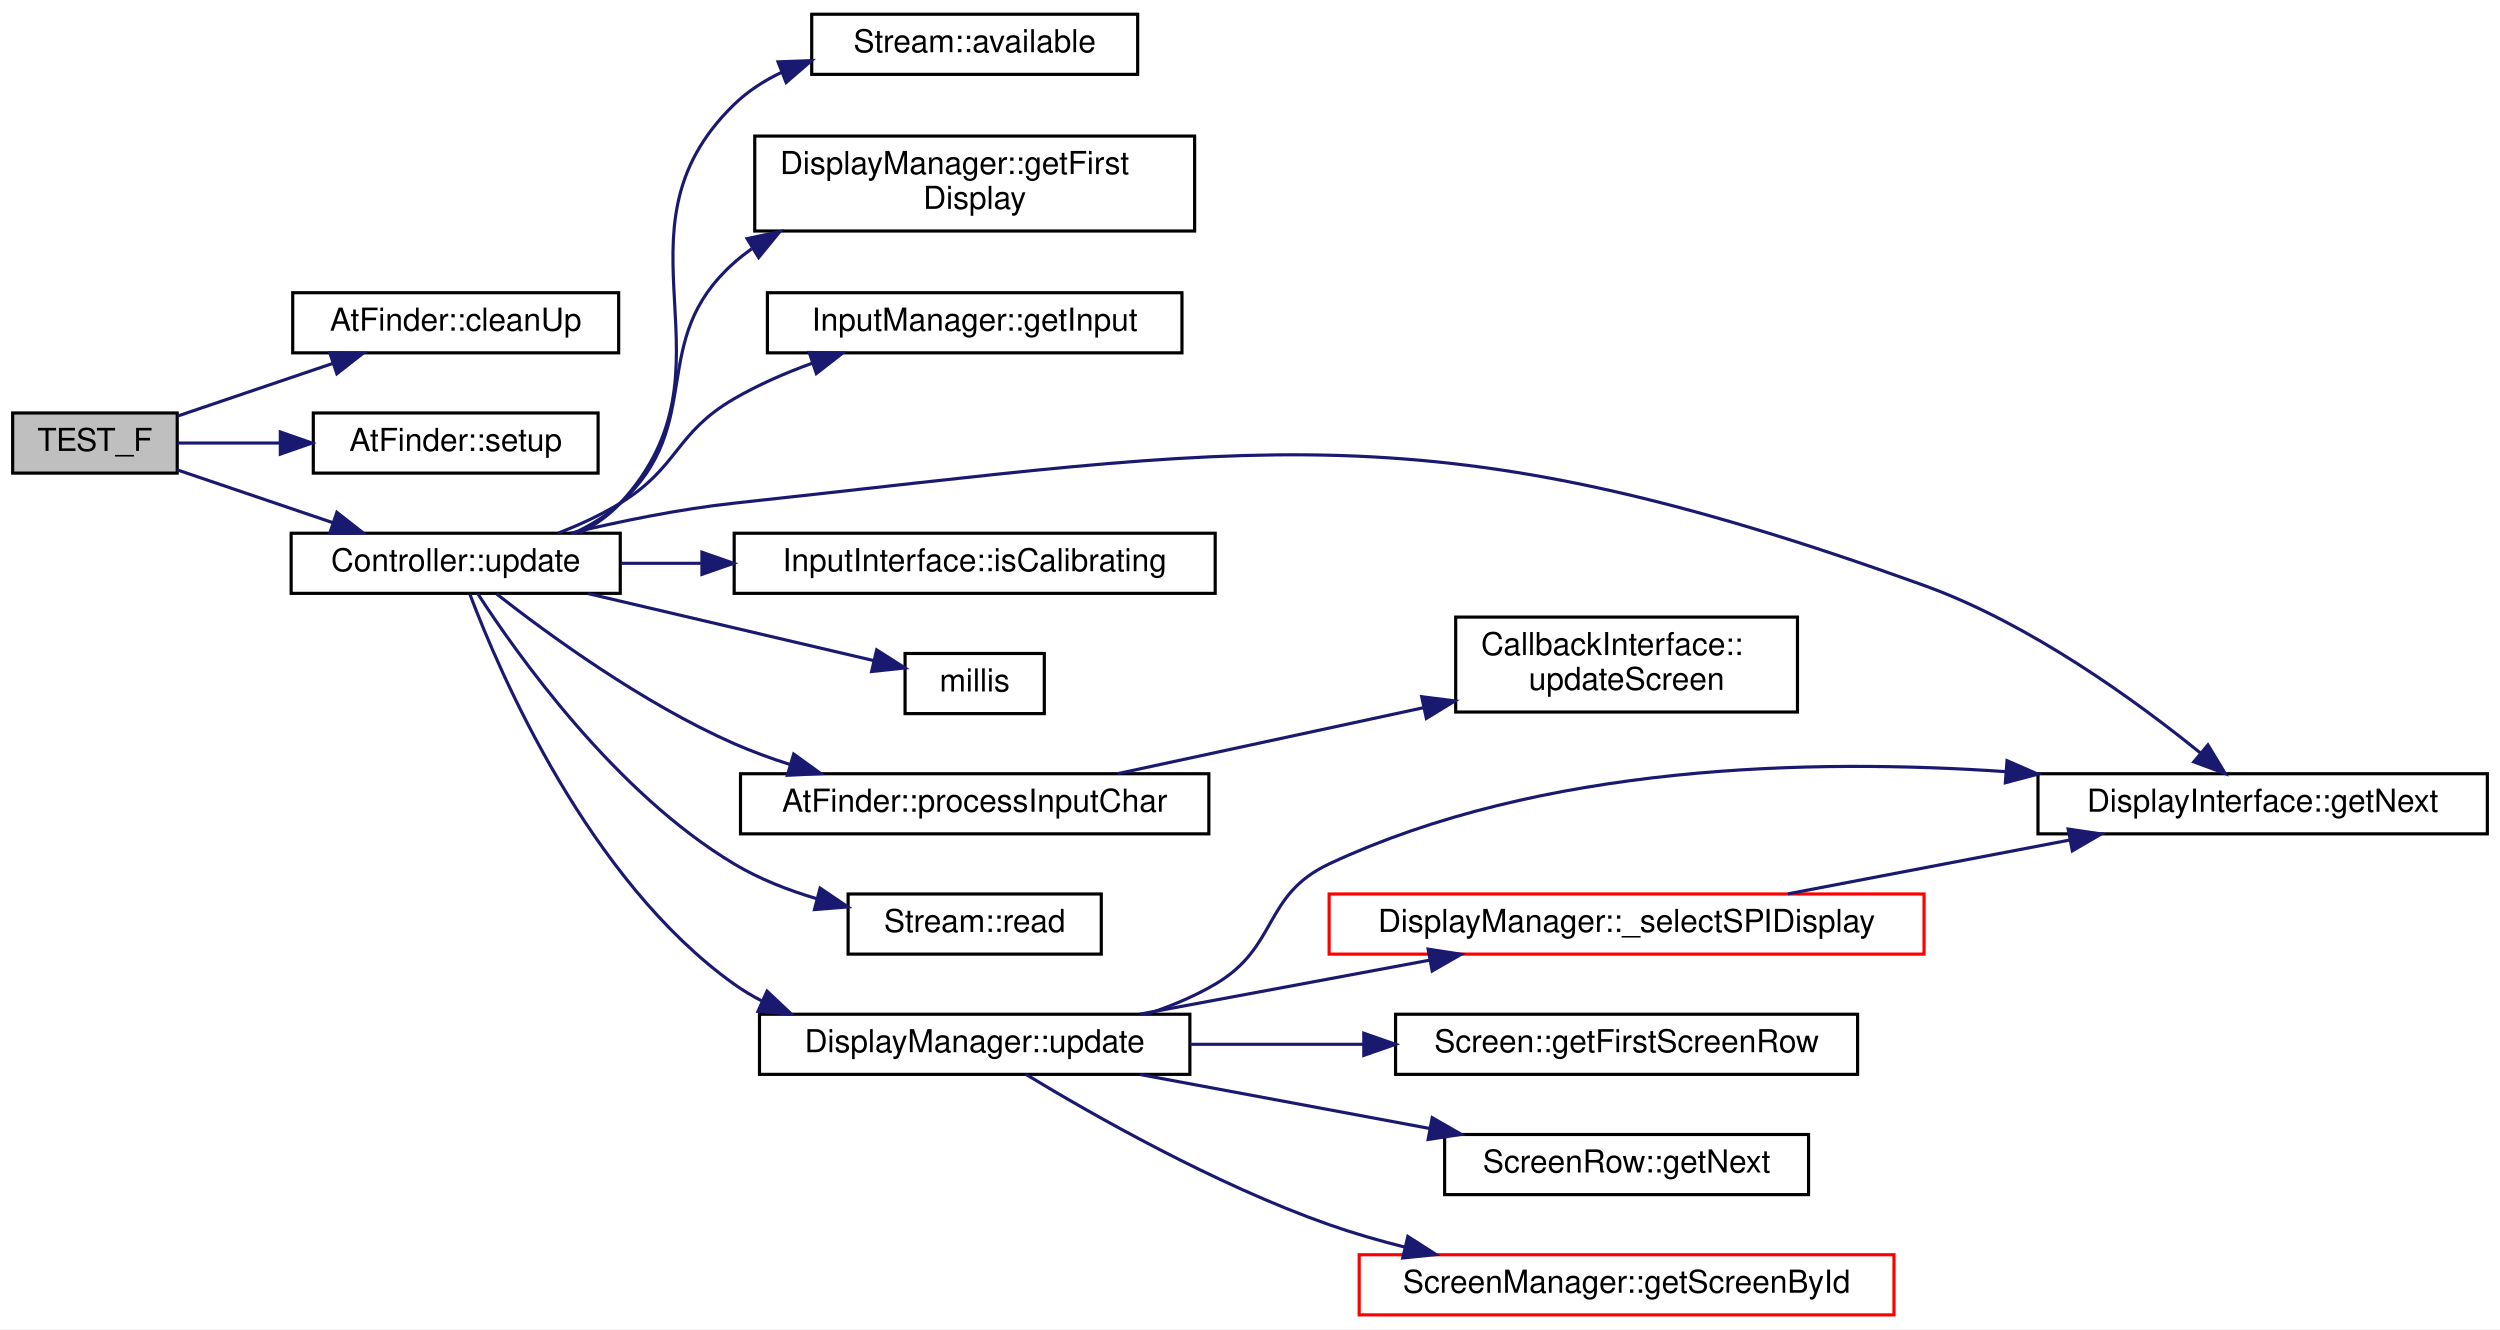
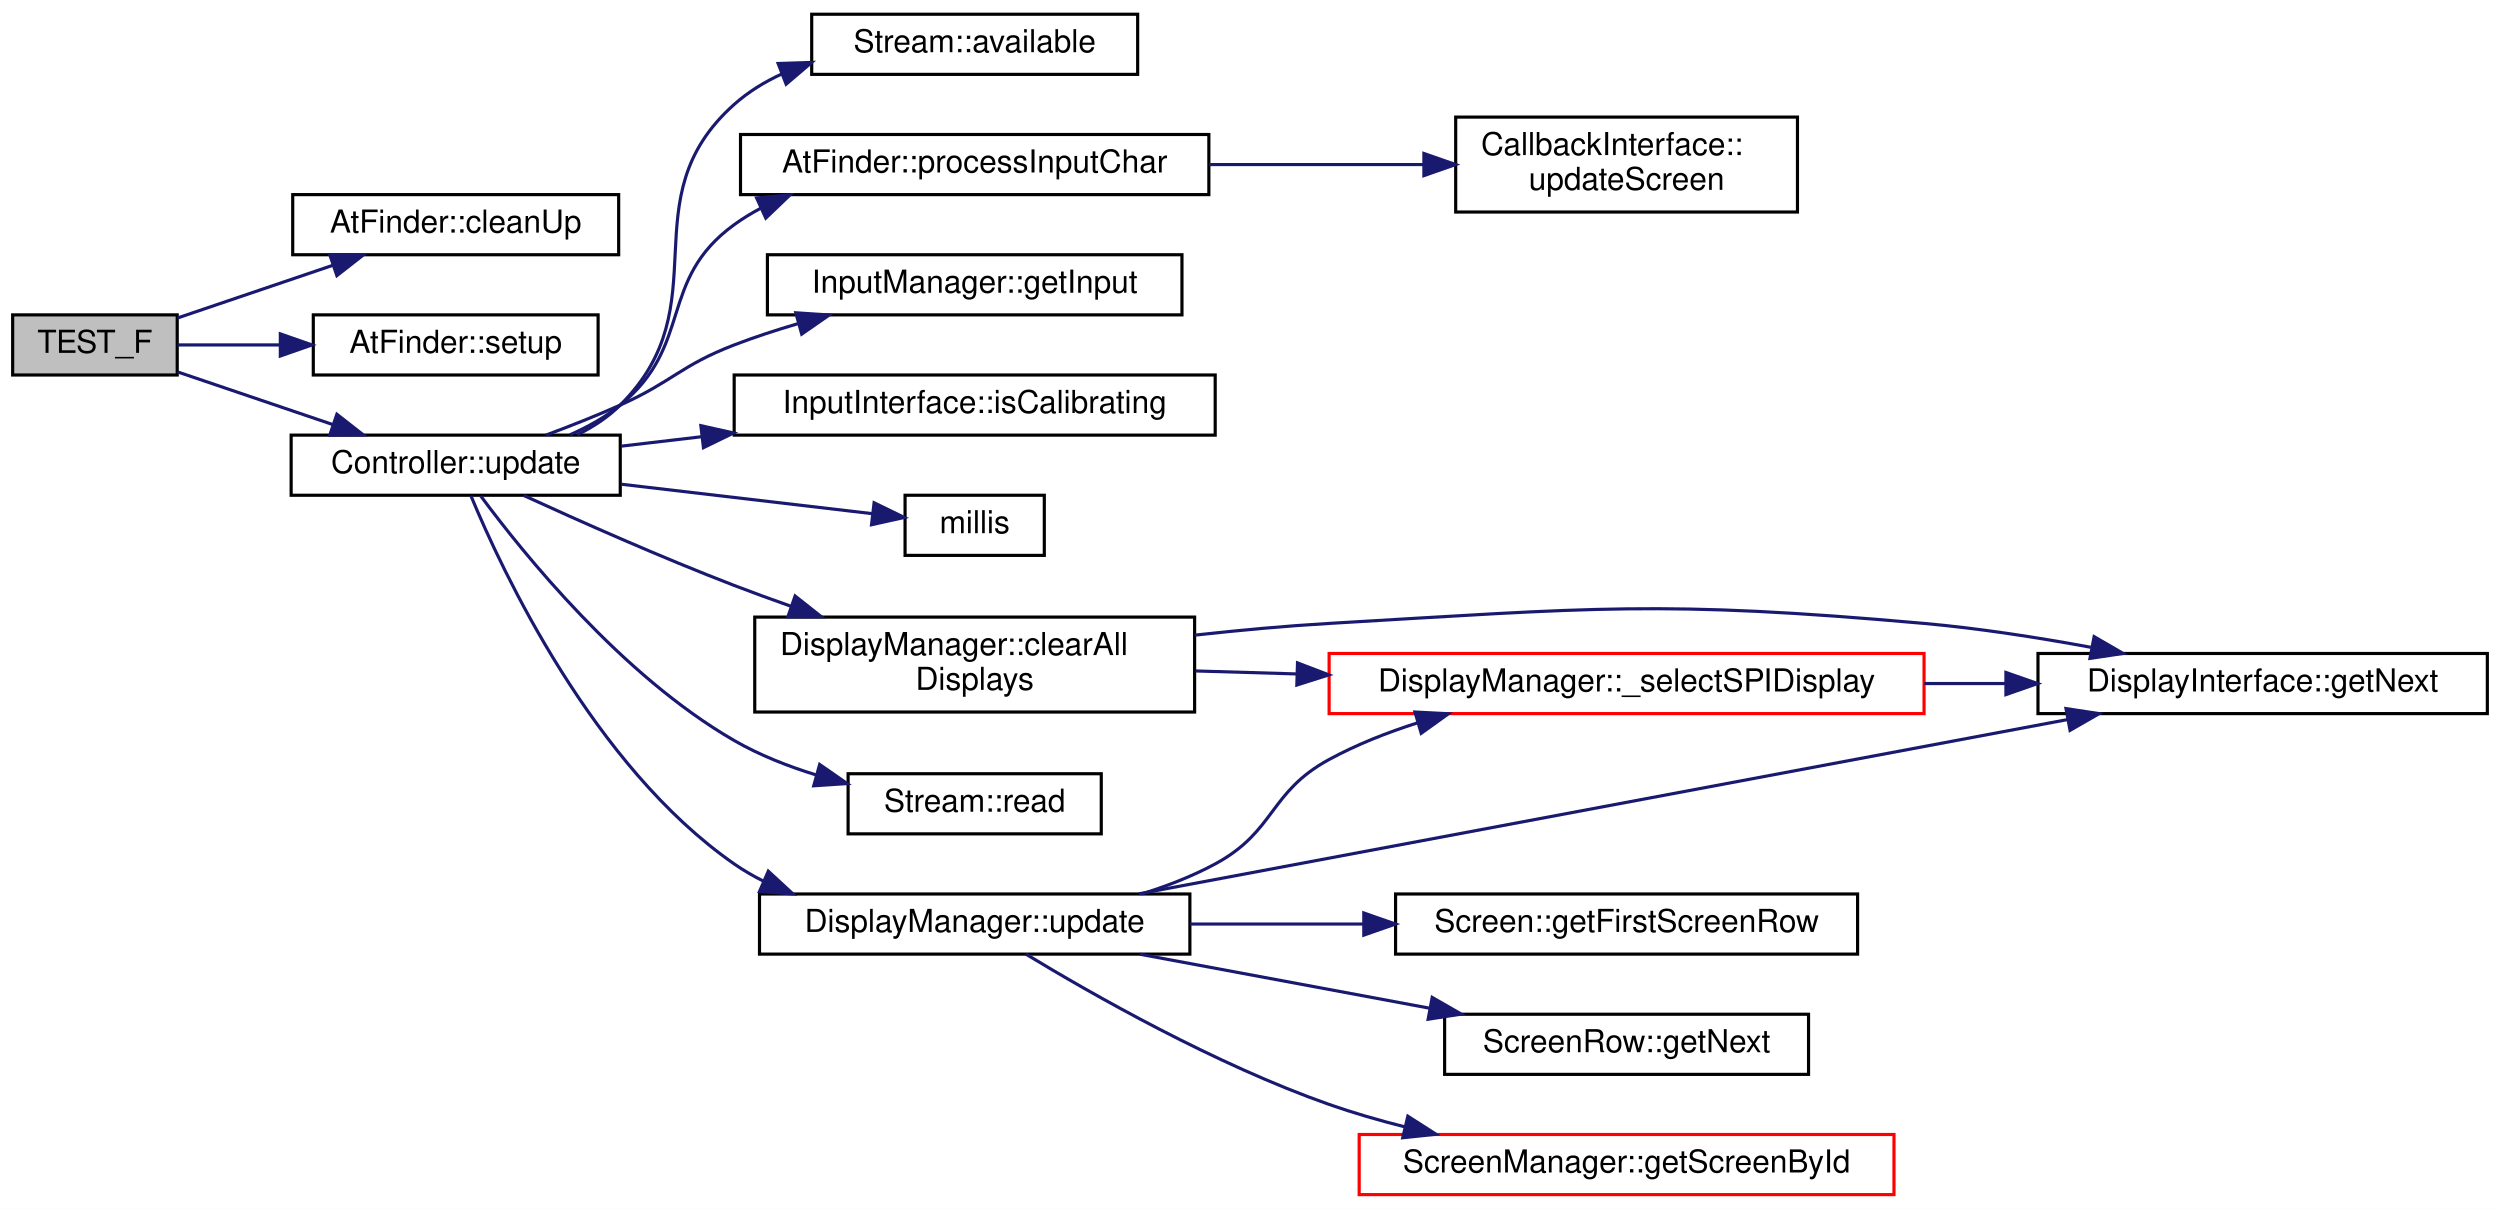
- <svg xmlns="http://www.w3.org/2000/svg" xmlns:xlink="http://www.w3.org/1999/xlink" width="790pt" height="420pt" viewBox="0.00 0.00 790.00 420.00">
-   <g id="graph0" class="graph" transform="scale(1 1) rotate(0) translate(4 416)">
-     <polygon fill="white" stroke="transparent" points="-4,4 -4,-416 786,-416 786,4 -4,4" />
+ <svg xmlns="http://www.w3.org/2000/svg" xmlns:xlink="http://www.w3.org/1999/xlink" width="790pt" height="382pt" viewBox="0.00 0.00 790.00 382.00">
+   <g id="graph0" class="graph" transform="scale(1 1) rotate(0) translate(4 378)">
+     <polygon fill="white" stroke="transparent" points="-4,4 -4,-378 786,-378 786,4 -4,4" />
    <g id="node1" class="node">
      <g id="a_node1">
        <a xlink:title="Ensure update() method correctly calls the mock callback.">
-           <polygon fill="#bfbfbf" stroke="black" points="0,-266.5 0,-285.5 52,-285.5 52,-266.5 0,-266.5" />
-           <text text-anchor="middle" x="26" y="-273.5" font-family="Helvetica,sans-Serif" font-size="10.00">TEST_F</text>
+           <polygon fill="#bfbfbf" stroke="black" points="0,-259.5 0,-278.5 52,-278.5 52,-259.5 0,-259.5" />
+           <text text-anchor="middle" x="26" y="-266.5" font-family="Helvetica,sans-Serif" font-size="10.00">TEST_F</text>
        </a>
      </g>
    </g>
    <g id="node2" class="node">
      <g id="a_node2">
        <a xlink:href="classAtFinder.html#ada7a2ab3b409d525ffa704badf4b4dd1" target="_top" xlink:title="Clean up memory allocations used by AtFinder.">
-           <polygon fill="white" stroke="black" points="88.5,-304.5 88.5,-323.5 191.5,-323.5 191.5,-304.5 88.5,-304.5" />
-           <text text-anchor="middle" x="140" y="-311.5" font-family="Helvetica,sans-Serif" font-size="10.00">AtFinder::cleanUp</text>
+           <polygon fill="white" stroke="black" points="88.5,-297.5 88.5,-316.5 191.5,-316.5 191.5,-297.5 88.5,-297.5" />
+           <text text-anchor="middle" x="140" y="-304.5" font-family="Helvetica,sans-Serif" font-size="10.00">AtFinder::cleanUp</text>
        </a>
      </g>
    </g>
    <g id="edge1" class="edge">
-       <path fill="none" stroke="midnightblue" d="M52.13,-284.53C66.56,-289.42 84.95,-295.66 101.09,-301.14" />
-       <polygon fill="midnightblue" stroke="midnightblue" points="100.2,-304.53 110.8,-304.43 102.45,-297.9 100.2,-304.53" />
+       <path fill="none" stroke="midnightblue" d="M52.13,-277.53C66.56,-282.42 84.95,-288.66 101.09,-294.14" />
+       <polygon fill="midnightblue" stroke="midnightblue" points="100.2,-297.53 110.8,-297.43 102.45,-290.9 100.2,-297.53" />
    </g>
    <g id="node3" class="node">
      <g id="a_node3">
        <a xlink:href="classAtFinder.html#abadf56235ed457d74fff16dfdcd6d693" target="_top" xlink:title="Setup the AtFinder parser.">
-           <polygon fill="white" stroke="black" points="95,-266.5 95,-285.5 185,-285.5 185,-266.5 95,-266.5" />
-           <text text-anchor="middle" x="140" y="-273.5" font-family="Helvetica,sans-Serif" font-size="10.00">AtFinder::setup</text>
+           <polygon fill="white" stroke="black" points="95,-259.5 95,-278.5 185,-278.5 185,-259.5 95,-259.5" />
+           <text text-anchor="middle" x="140" y="-266.5" font-family="Helvetica,sans-Serif" font-size="10.00">AtFinder::setup</text>
        </a>
      </g>
    </g>
    <g id="edge2" class="edge">
-       <path fill="none" stroke="midnightblue" d="M52.13,-276C61.71,-276 73.05,-276 84.31,-276" />
-       <polygon fill="midnightblue" stroke="midnightblue" points="84.58,-279.5 94.58,-276 84.58,-272.5 84.58,-279.5" />
+       <path fill="none" stroke="midnightblue" d="M52.13,-269C61.71,-269 73.05,-269 84.31,-269" />
+       <polygon fill="midnightblue" stroke="midnightblue" points="84.58,-272.5 94.58,-269 84.58,-265.5 84.58,-272.5" />
    </g>
    <g id="node4" class="node">
      <g id="a_node4">
        <a xlink:href="classController.html#a7d04c17913f04f99429aa29fa8505484" target="_top" xlink:title="Processes all ongoing activities, monitoring streams, receiving user input, updates displays,...">
-           <polygon fill="white" stroke="black" points="88,-228.5 88,-247.5 192,-247.5 192,-228.5 88,-228.5" />
-           <text text-anchor="middle" x="140" y="-235.5" font-family="Helvetica,sans-Serif" font-size="10.00">Controller::update</text>
+           <polygon fill="white" stroke="black" points="88,-221.5 88,-240.5 192,-240.5 192,-221.5 88,-221.5" />
+           <text text-anchor="middle" x="140" y="-228.5" font-family="Helvetica,sans-Serif" font-size="10.00">Controller::update</text>
        </a>
      </g>
    </g>
    <g id="edge3" class="edge">
-       <path fill="none" stroke="midnightblue" d="M52.13,-267.47C66.56,-262.58 84.95,-256.34 101.09,-250.86" />
-       <polygon fill="midnightblue" stroke="midnightblue" points="102.45,-254.1 110.8,-247.57 100.2,-247.47 102.45,-254.1" />
+       <path fill="none" stroke="midnightblue" d="M52.13,-260.47C66.56,-255.58 84.95,-249.34 101.09,-243.86" />
+       <polygon fill="midnightblue" stroke="midnightblue" points="102.45,-247.1 110.8,-240.57 100.2,-240.47 102.45,-247.1" />
    </g>
    <g id="node5" class="node">
      <g id="a_node5">
        <a xlink:href="classStream.html#a630f7c449a9674857fae9a7016d93dbe" target="_top" xlink:title="Check number of characters available in the buffer.">
-           <polygon fill="white" stroke="black" points="252.5,-392.5 252.5,-411.5 355.5,-411.5 355.5,-392.5 252.5,-392.5" />
-           <text text-anchor="middle" x="304" y="-399.5" font-family="Helvetica,sans-Serif" font-size="10.00">Stream::available</text>
+           <polygon fill="white" stroke="black" points="252.5,-354.5 252.5,-373.5 355.5,-373.5 355.5,-354.5 252.5,-354.5" />
+           <text text-anchor="middle" x="304" y="-361.5" font-family="Helvetica,sans-Serif" font-size="10.00">Stream::available</text>
        </a>
      </g>
    </g>
    <g id="edge4" class="edge">
-       <path fill="none" stroke="midnightblue" d="M179.17,-247.56C183.95,-250.02 188.41,-253.11 192,-257 231.54,-299.76 186.2,-342.44 228,-383 232.32,-387.19 237.43,-390.5 242.92,-393.11" />
-       <polygon fill="midnightblue" stroke="midnightblue" points="241.86,-396.45 252.44,-396.85 244.42,-389.93 241.86,-396.45" />
+       <path fill="none" stroke="midnightblue" d="M178.36,-240.58C183.37,-243.05 188.11,-246.14 192,-250 224.02,-281.84 194.3,-314.95 228,-345 232.43,-348.95 237.57,-352.11 243.03,-354.62" />
+       <polygon fill="midnightblue" stroke="midnightblue" points="241.89,-357.93 252.48,-358.27 244.42,-351.4 241.89,-357.93" />
    </g>
    <g id="node6" class="node">
      <g id="a_node6">
-         <a xlink:href="classDisplayManager.html#a6ba13ae541760736e37f1f85477985a7" target="_top" xlink:title="Get the first DisplayInterface derived instance in the list of displays.">
-           <polygon fill="white" stroke="black" points="234.5,-343 234.5,-373 373.5,-373 373.5,-343 234.5,-343" />
-           <text text-anchor="start" x="242.5" y="-361" font-family="Helvetica,sans-Serif" font-size="10.00">DisplayManager::getFirst</text>
-           <text text-anchor="middle" x="304" y="-350" font-family="Helvetica,sans-Serif" font-size="10.00">Display</text>
+         <a xlink:href="classDisplayManager.html#ac007625bc3dc91b4a7f22238226f37ea" target="_top" xlink:title="Clear all displays.">
+           <polygon fill="white" stroke="black" points="234.5,-153 234.5,-183 373.5,-183 373.5,-153 234.5,-153" />
+           <text text-anchor="start" x="242.5" y="-171" font-family="Helvetica,sans-Serif" font-size="10.00">DisplayManager::clearAll</text>
+           <text text-anchor="middle" x="304" y="-160" font-family="Helvetica,sans-Serif" font-size="10.00">Displays</text>
        </a>
      </g>
    </g>
    <g id="edge5" class="edge">
-       <path fill="none" stroke="midnightblue" d="M177.56,-247.62C182.8,-250.09 187.82,-253.17 192,-257 219.54,-282.27 200.03,-308.21 228,-333 229.75,-334.55 231.61,-336.01 233.54,-337.38" />
-       <polygon fill="midnightblue" stroke="midnightblue" points="232.08,-340.59 242.44,-342.81 235.73,-334.61 232.08,-340.59" />
+       <path fill="none" stroke="midnightblue" d="M161.53,-221.41C179.02,-213.39 204.92,-201.87 228,-193 233.8,-190.77 239.9,-188.55 246,-186.4" />
+       <polygon fill="midnightblue" stroke="midnightblue" points="247.25,-189.67 255.56,-183.09 244.97,-183.06 247.25,-189.67" />
+     </g>
+     <g id="node9" class="node">
+       <g id="a_node9">
+         <a xlink:href="classInputManager.html#a2672882f95872798fd07d4d98f82063b" target="_top" xlink:title="Get the configured InputInterface.">
+           <polygon fill="white" stroke="black" points="238.5,-278.5 238.5,-297.5 369.5,-297.5 369.5,-278.5 238.5,-278.5" />
+           <text text-anchor="middle" x="304" y="-285.5" font-family="Helvetica,sans-Serif" font-size="10.00">InputManager::getInput</text>
+         </a>
+       </g>
+     </g>
+     <g id="edge9" class="edge">
+       <path fill="none" stroke="midnightblue" d="M168.52,-240.51C176.2,-243.37 184.5,-246.64 192,-250 208.51,-257.4 211.11,-262.51 228,-269 234.4,-271.46 241.23,-273.69 248.07,-275.7" />
+       <polygon fill="midnightblue" stroke="midnightblue" points="247.47,-279.16 258.04,-278.46 249.34,-272.42 247.47,-279.16" />
+     </g>
+     <g id="node10" class="node">
+       <g id="a_node10">
+         <a xlink:href="classInputInterface.html#af4e357d021d6ff950b6c8497734dcd75" target="_top" xlink:title="Test if this InputInterface is undergoing calibration as required by touch screens.">
+           <polygon fill="white" stroke="black" points="228,-240.5 228,-259.5 380,-259.5 380,-240.5 228,-240.5" />
+           <text text-anchor="middle" x="304" y="-247.5" font-family="Helvetica,sans-Serif" font-size="10.00">InputInterface::isCalibrating</text>
+         </a>
+       </g>
+     </g>
+     <g id="edge10" class="edge">
+       <path fill="none" stroke="midnightblue" d="M192.26,-237.01C200.39,-237.97 208.98,-238.97 217.64,-239.99" />
+       <polygon fill="midnightblue" stroke="midnightblue" points="217.47,-243.49 227.81,-241.18 218.29,-236.54 217.47,-243.49" />
+     </g>
+     <g id="node11" class="node">
+       <g id="a_node11">
+         <a xlink:href="Arduino_8h.html#a6ff7f2532a22366f0013bc41397129fd" target="_top" xlink:title=" ">
+           <polygon fill="white" stroke="black" points="282,-202.5 282,-221.5 326,-221.5 326,-202.5 282,-202.5" />
+           <text text-anchor="middle" x="304" y="-209.5" font-family="Helvetica,sans-Serif" font-size="10.00">millis</text>
+         </a>
+       </g>
+     </g>
+     <g id="edge11" class="edge">
+       <path fill="none" stroke="midnightblue" d="M192.26,-224.99C218.35,-221.93 249.21,-218.31 271.72,-215.67" />
+       <polygon fill="midnightblue" stroke="midnightblue" points="272.21,-219.13 281.74,-214.49 271.4,-212.18 272.21,-219.13" />
+     </g>
+     <g id="node12" class="node">
+       <g id="a_node12">
+         <a xlink:href="classAtFinder.html#a76f0a4563646bfdcd04820845d440c01" target="_top" xlink:title="Call this as often as possible with a streaming input (eg. Serial.read())">
+           <polygon fill="white" stroke="black" points="230,-316.5 230,-335.5 378,-335.5 378,-316.5 230,-316.5" />
+           <text text-anchor="middle" x="304" y="-323.5" font-family="Helvetica,sans-Serif" font-size="10.00">AtFinder::processInputChar</text>
+         </a>
+       </g>
+     </g>
+     <g id="edge12" class="edge">
+       <path fill="none" stroke="midnightblue" d="M176.11,-240.6C181.77,-243.09 187.31,-246.19 192,-250 215.26,-268.89 203.75,-289.4 228,-307 230.66,-308.93 233.5,-310.67 236.46,-312.23" />
+       <polygon fill="midnightblue" stroke="midnightblue" points="235.09,-315.45 245.64,-316.4 237.99,-309.08 235.09,-315.45" />
+     </g>
+     <g id="node14" class="node">
+       <g id="a_node14">
+         <a xlink:href="classStream.html#a654017caec3e3feeba5feb346d83c7bb" target="_top" xlink:title="Read a character from the buffer.">
+           <polygon fill="white" stroke="black" points="264,-114.5 264,-133.5 344,-133.5 344,-114.5 264,-114.5" />
+           <text text-anchor="middle" x="304" y="-121.5" font-family="Helvetica,sans-Serif" font-size="10.00">Stream::read</text>
+         </a>
+       </g>
+     </g>
+     <g id="edge14" class="edge">
+       <path fill="none" stroke="midnightblue" d="M147.93,-221.25C161.3,-203.18 192.47,-164.48 228,-144 235.97,-139.4 245.03,-135.84 254.03,-133.07" />
+       <polygon fill="midnightblue" stroke="midnightblue" points="255.01,-136.43 263.71,-130.39 253.14,-129.69 255.01,-136.43" />
+     </g>
+     <g id="node15" class="node">
+       <g id="a_node15">
+         <a xlink:href="classDisplayManager.html#ad53dcac2e939893727d27187524733c6" target="_top" xlink:title="Call this routinely to ensure all displays are updated with screens.">
+           <polygon fill="white" stroke="black" points="236,-76.5 236,-95.5 372,-95.5 372,-76.5 236,-76.5" />
+           <text text-anchor="middle" x="304" y="-83.5" font-family="Helvetica,sans-Serif" font-size="10.00">DisplayManager::update</text>
+         </a>
+       </g>
+     </g>
+     <g id="edge15" class="edge">
+       <path fill="none" stroke="midnightblue" d="M144.8,-221.35C154.66,-197.58 183.47,-135.95 228,-105 230.9,-102.98 234,-101.18 237.22,-99.57" />
+       <polygon fill="midnightblue" stroke="midnightblue" points="238.78,-102.71 246.57,-95.52 236,-96.28 238.78,-102.71" />
    </g>
    <g id="node7" class="node">
      <g id="a_node7">
-         <a xlink:href="classInputManager.html#a2672882f95872798fd07d4d98f82063b" target="_top" xlink:title="Get the configured InputInterface.">
-           <polygon fill="white" stroke="black" points="238.5,-304.5 238.5,-323.5 369.5,-323.5 369.5,-304.5 238.5,-304.5" />
-           <text text-anchor="middle" x="304" y="-311.5" font-family="Helvetica,sans-Serif" font-size="10.00">InputManager::getInput</text>
+         <a xlink:href="classDisplayManager.html#abcac9213f163018979f2a226ecf53882" target="_top" xlink:title="Manually selects SPI displays that require manual selecting via the CS pin - sets pin low.">
+           <polygon fill="white" stroke="red" points="416,-152.5 416,-171.5 604,-171.5 604,-152.5 416,-152.5" />
+           <text text-anchor="middle" x="510" y="-159.5" font-family="Helvetica,sans-Serif" font-size="10.00">DisplayManager::_selectSPIDisplay</text>
        </a>
      </g>
    </g>
    <g id="edge6" class="edge">
-       <path fill="none" stroke="midnightblue" d="M172.37,-247.51C179.08,-250.14 185.96,-253.3 192,-257 210.51,-268.33 209.23,-279.11 228,-290 235.65,-294.44 244.21,-298.16 252.75,-301.26" />
-       <polygon fill="midnightblue" stroke="midnightblue" points="251.73,-304.61 262.33,-304.48 253.97,-297.97 251.73,-304.61" />
+       <path fill="none" stroke="midnightblue" d="M373.78,-165.98C384.04,-165.68 394.8,-165.36 405.58,-165.04" />
+       <polygon fill="midnightblue" stroke="midnightblue" points="406.01,-168.53 415.9,-164.74 405.8,-161.53 406.01,-168.53" />
    </g>
    <g id="node8" class="node">
      <g id="a_node8">
        <a xlink:href="classDisplayInterface.html#aa869afa166e1d7f231549e3b93f7bef5" target="_top" xlink:title="Get the next DisplayInterface derived instance in the list.">
          <polygon fill="white" stroke="black" points="640,-152.5 640,-171.5 782,-171.5 782,-152.5 640,-152.5" />
          <text text-anchor="middle" x="711" y="-159.5" font-family="Helvetica,sans-Serif" font-size="10.00">DisplayInterface::getNext</text>
        </a>
      </g>
    </g>
+     <g id="edge8" class="edge">
+       <path fill="none" stroke="midnightblue" d="M373.58,-177.3C387.59,-178.84 402.25,-180.2 416,-181 499.41,-185.87 520.77,-188.4 604,-181 621.27,-179.46 639.94,-176.55 656.73,-173.45" />
+       <polygon fill="midnightblue" stroke="midnightblue" points="657.74,-176.82 666.91,-171.51 656.43,-169.95 657.74,-176.82" />
+     </g>
    <g id="edge7" class="edge">
-       <path fill="none" stroke="midnightblue" d="M176.27,-247.51C191.98,-251.27 210.78,-255.14 228,-257 394.54,-274.97 446.43,-287.86 604,-231 637.62,-218.87 671.33,-194.28 691.43,-177.97" />
-       <polygon fill="midnightblue" stroke="midnightblue" points="693.71,-180.62 699.18,-171.55 689.24,-175.24 693.71,-180.62" />
-     </g>
-     <g id="node9" class="node">
-       <g id="a_node9">
-         <a xlink:href="classInputInterface.html#af4e357d021d6ff950b6c8497734dcd75" target="_top" xlink:title="Test if this InputInterface is undergoing calibration as required by touch screens.">
-           <polygon fill="white" stroke="black" points="228,-228.5 228,-247.5 380,-247.5 380,-228.5 228,-228.5" />
-           <text text-anchor="middle" x="304" y="-235.5" font-family="Helvetica,sans-Serif" font-size="10.00">InputInterface::isCalibrating</text>
-         </a>
-       </g>
-     </g>
-     <g id="edge8" class="edge">
-       <path fill="none" stroke="midnightblue" d="M192.26,-238C200.39,-238 208.98,-238 217.64,-238" />
-       <polygon fill="midnightblue" stroke="midnightblue" points="217.81,-241.5 227.81,-238 217.81,-234.5 217.81,-241.5" />
-     </g>
-     <g id="node10" class="node">
-       <g id="a_node10">
-         <a xlink:href="Arduino_8h.html#a6ff7f2532a22366f0013bc41397129fd" target="_top" xlink:title=" ">
-           <polygon fill="white" stroke="black" points="282,-190.5 282,-209.5 326,-209.5 326,-190.5 282,-190.5" />
-           <text text-anchor="middle" x="304" y="-197.5" font-family="Helvetica,sans-Serif" font-size="10.00">millis</text>
-         </a>
-       </g>
-     </g>
-     <g id="edge9" class="edge">
-       <path fill="none" stroke="midnightblue" d="M181.88,-228.41C209.89,-221.84 246.46,-213.26 272.06,-207.26" />
-       <polygon fill="midnightblue" stroke="midnightblue" points="273.03,-210.63 281.97,-204.93 271.43,-203.81 273.03,-210.63" />
-     </g>
-     <g id="node11" class="node">
-       <g id="a_node11">
-         <a xlink:href="classAtFinder.html#a76f0a4563646bfdcd04820845d440c01" target="_top" xlink:title="Call this as often as possible with a streaming input (eg. Serial.read())">
-           <polygon fill="white" stroke="black" points="230,-152.5 230,-171.5 378,-171.5 378,-152.5 230,-152.5" />
-           <text text-anchor="middle" x="304" y="-159.5" font-family="Helvetica,sans-Serif" font-size="10.00">AtFinder::processInputChar</text>
-         </a>
-       </g>
-     </g>
-     <g id="edge10" class="edge">
-       <path fill="none" stroke="midnightblue" d="M152.93,-228.31C169.04,-215.68 199.07,-193.71 228,-181 233.65,-178.52 239.69,-176.31 245.79,-174.37" />
-       <polygon fill="midnightblue" stroke="midnightblue" points="246.8,-177.72 255.39,-171.52 244.81,-171.01 246.8,-177.72" />
+       <path fill="none" stroke="midnightblue" d="M604.09,-162C612.65,-162 621.27,-162 629.7,-162" />
+       <polygon fill="midnightblue" stroke="midnightblue" points="629.87,-165.5 639.87,-162 629.87,-158.5 629.87,-165.5" />
    </g>
    <g id="node13" class="node">
      <g id="a_node13">
-         <a xlink:href="classStream.html#a654017caec3e3feeba5feb346d83c7bb" target="_top" xlink:title="Read a character from the buffer.">
-           <polygon fill="white" stroke="black" points="264,-114.5 264,-133.5 344,-133.5 344,-114.5 264,-114.5" />
-           <text text-anchor="middle" x="304" y="-121.5" font-family="Helvetica,sans-Serif" font-size="10.00">Stream::read</text>
-         </a>
-       </g>
-     </g>
-     <g id="edge12" class="edge">
-       <path fill="none" stroke="midnightblue" d="M146.9,-228.5C159.37,-209.23 190.37,-165.49 228,-143 235.96,-138.24 245.08,-134.67 254.16,-131.99" />
-       <polygon fill="midnightblue" stroke="midnightblue" points="255.15,-135.35 263.93,-129.41 253.37,-128.58 255.15,-135.35" />
-     </g>
-     <g id="node14" class="node">
-       <g id="a_node14">
-         <a xlink:href="classDisplayManager.html#ad53dcac2e939893727d27187524733c6" target="_top" xlink:title="Call this routinely to ensure all displays are updated with screens.">
-           <polygon fill="white" stroke="black" points="236,-76.5 236,-95.5 372,-95.5 372,-76.5 236,-76.5" />
-           <text text-anchor="middle" x="304" y="-83.5" font-family="Helvetica,sans-Serif" font-size="10.00">DisplayManager::update</text>
+         <a xlink:href="classCallbackInterface.html#aba96f818abe5d19945217275bdbe6b67" target="_top" xlink:title="Method to implement updating a screen.">
+           <polygon fill="white" stroke="black" points="456,-311 456,-341 564,-341 564,-311 456,-311" />
+           <text text-anchor="start" x="464" y="-329" font-family="Helvetica,sans-Serif" font-size="10.00">CallbackInterface::</text>
+           <text text-anchor="middle" x="510" y="-318" font-family="Helvetica,sans-Serif" font-size="10.00">updateScreen</text>
        </a>
      </g>
    </g>
    <g id="edge13" class="edge">
-       <path fill="none" stroke="midnightblue" d="M144.5,-228.18C153.87,-203.38 181.96,-137.86 228,-105 230.73,-103.05 233.65,-101.3 236.68,-99.73" />
-       <polygon fill="midnightblue" stroke="midnightblue" points="238.38,-102.8 246.09,-95.53 235.53,-96.41 238.38,-102.8" />
-     </g>
-     <g id="node12" class="node">
-       <g id="a_node12">
-         <a xlink:href="classCallbackInterface.html#aba96f818abe5d19945217275bdbe6b67" target="_top" xlink:title="Method to implement updating a screen.">
-           <polygon fill="white" stroke="black" points="456,-191 456,-221 564,-221 564,-191 456,-191" />
-           <text text-anchor="start" x="464" y="-209" font-family="Helvetica,sans-Serif" font-size="10.00">CallbackInterface::</text>
-           <text text-anchor="middle" x="510" y="-198" font-family="Helvetica,sans-Serif" font-size="10.00">updateScreen</text>
-         </a>
-       </g>
-     </g>
-     <g id="edge11" class="edge">
-       <path fill="none" stroke="midnightblue" d="M349.26,-171.55C377.5,-177.64 414.53,-185.62 445.83,-192.37" />
-       <polygon fill="midnightblue" stroke="midnightblue" points="445.26,-195.83 455.77,-194.52 446.73,-188.99 445.26,-195.83" />
-     </g>
-     <g id="edge17" class="edge">
-       <path fill="none" stroke="midnightblue" d="M358.53,-95.57C366.01,-98.04 373.4,-101.13 380,-105 400.07,-116.77 394.94,-133.12 416,-143 483.12,-174.47 568.47,-176.4 629.9,-172.15" />
-       <polygon fill="midnightblue" stroke="midnightblue" points="630.22,-175.63 639.93,-171.38 629.69,-168.65 630.22,-175.63" />
-     </g>
-     <g id="node15" class="node">
-       <g id="a_node15">
-         <a xlink:href="classDisplayManager.html#abcac9213f163018979f2a226ecf53882" target="_top" xlink:title="Manually selects SPI displays that require manual selecting via the CS pin - sets pin low.">
-           <polygon fill="white" stroke="red" points="416,-114.5 416,-133.5 604,-133.5 604,-114.5 416,-114.5" />
-           <text text-anchor="middle" x="510" y="-121.5" font-family="Helvetica,sans-Serif" font-size="10.00">DisplayManager::_selectSPIDisplay</text>
-         </a>
-       </g>
-     </g>
-     <g id="edge14" class="edge">
-       <path fill="none" stroke="midnightblue" d="M356.21,-95.54C383.98,-100.71 418.49,-107.14 447.68,-112.58" />
-       <polygon fill="midnightblue" stroke="midnightblue" points="447.29,-116.07 457.76,-114.46 448.57,-109.18 447.29,-116.07" />
+       <path fill="none" stroke="midnightblue" d="M378.07,-326C400.18,-326 424.26,-326 445.67,-326" />
+       <polygon fill="midnightblue" stroke="midnightblue" points="445.95,-329.5 455.95,-326 445.95,-322.5 445.95,-329.5" />
+     </g>
+     <g id="edge16" class="edge">
+       <path fill="none" stroke="midnightblue" d="M356.7,-95.5C364.76,-97.99 372.79,-101.11 380,-105 399.1,-115.31 396.92,-127.65 416,-138 424.68,-142.71 434.33,-146.53 444.03,-149.61" />
+       <polygon fill="midnightblue" stroke="midnightblue" points="443.13,-153 453.71,-152.46 445.1,-146.28 443.13,-153" />
+     </g>
+     <g id="edge18" class="edge">
+       <path fill="none" stroke="midnightblue" d="M355.88,-95.55C430.55,-109.56 569.58,-135.65 649.42,-150.63" />
+       <polygon fill="midnightblue" stroke="midnightblue" points="648.85,-154.09 659.32,-152.49 650.14,-147.21 648.85,-154.09" />
    </g>
    <g id="node16" class="node">
      <g id="a_node16">
        <a xlink:href="classScreen.html#a0bf66c3d7a47302ecb77113f3eacc422" target="_top" xlink:title="Get the first ScreenRow instance in the list.">
          <polygon fill="white" stroke="black" points="437,-76.5 437,-95.5 583,-95.5 583,-76.5 437,-76.5" />
          <text text-anchor="middle" x="510" y="-83.5" font-family="Helvetica,sans-Serif" font-size="10.00">Screen::getFirstScreenRow</text>
        </a>
      </g>
    </g>
-     <g id="edge16" class="edge">
+     <g id="edge17" class="edge">
      <path fill="none" stroke="midnightblue" d="M372.08,-86C389.62,-86 408.72,-86 426.95,-86" />
      <polygon fill="midnightblue" stroke="midnightblue" points="426.96,-89.5 436.96,-86 426.96,-82.5 426.96,-89.5" />
    </g>
    <g id="node17" class="node">
      <g id="a_node17">
        <a xlink:href="classScreenRow.html#aa8df6843233ea45caf26773d140ce4b8" target="_top" xlink:title="Get the next ScreenRow instance in the list.">
          <polygon fill="white" stroke="black" points="452.5,-38.5 452.5,-57.5 567.5,-57.5 567.5,-38.5 452.5,-38.5" />
          <text text-anchor="middle" x="510" y="-45.5" font-family="Helvetica,sans-Serif" font-size="10.00">ScreenRow::getNext</text>
        </a>
      </g>
    </g>
-     <g id="edge18" class="edge">
+     <g id="edge19" class="edge">
      <path fill="none" stroke="midnightblue" d="M356.21,-76.46C383.98,-71.29 418.49,-64.86 447.68,-59.42" />
      <polygon fill="midnightblue" stroke="midnightblue" points="448.57,-62.82 457.76,-57.54 447.29,-55.93 448.57,-62.82" />
    </g>
    <g id="node18" class="node">
      <g id="a_node18">
        <a xlink:href="classScreenManager.html#a0cc1c81b131b3441fd808299c63b409b" target="_top" xlink:title="Get the Screen with the specified ID.">
          <polygon fill="white" stroke="red" points="425.5,-0.5 425.5,-19.5 594.5,-19.5 594.5,-0.5 425.5,-0.5" />
          <text text-anchor="middle" x="510" y="-7.5" font-family="Helvetica,sans-Serif" font-size="10.00">ScreenManager::getScreenById</text>
        </a>
      </g>
    </g>
-     <g id="edge19" class="edge">
+     <g id="edge20" class="edge">
      <path fill="none" stroke="midnightblue" d="M320.21,-76.48C341.05,-63.84 380.03,-41.64 416,-29 423.63,-26.32 431.75,-23.97 439.89,-21.92" />
      <polygon fill="midnightblue" stroke="midnightblue" points="440.88,-25.28 449.8,-19.57 439.26,-18.47 440.88,-25.28" />
    </g>
-     <g id="edge15" class="edge">
-       <path fill="none" stroke="midnightblue" d="M560.96,-133.54C588.05,-138.71 621.71,-145.14 650.18,-150.58" />
-       <polygon fill="midnightblue" stroke="midnightblue" points="649.54,-154.02 660.02,-152.46 650.85,-147.14 649.54,-154.02" />
-     </g>
  </g>
</svg>
